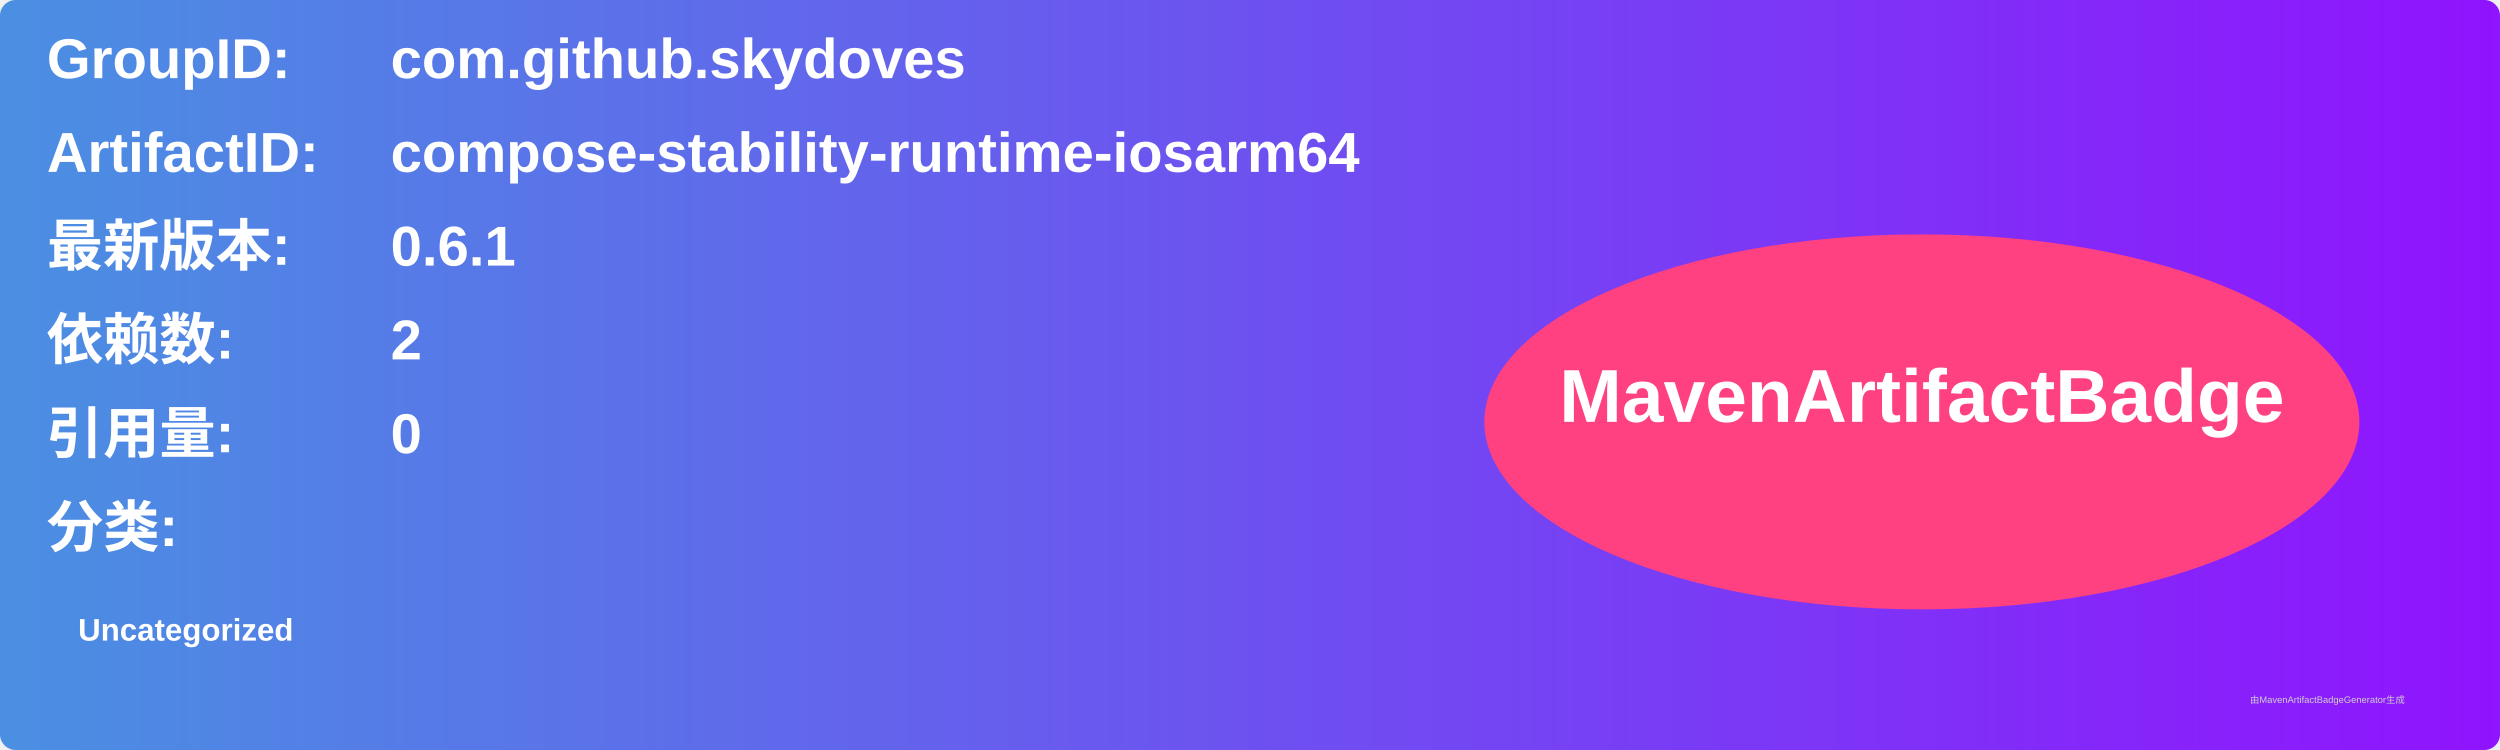
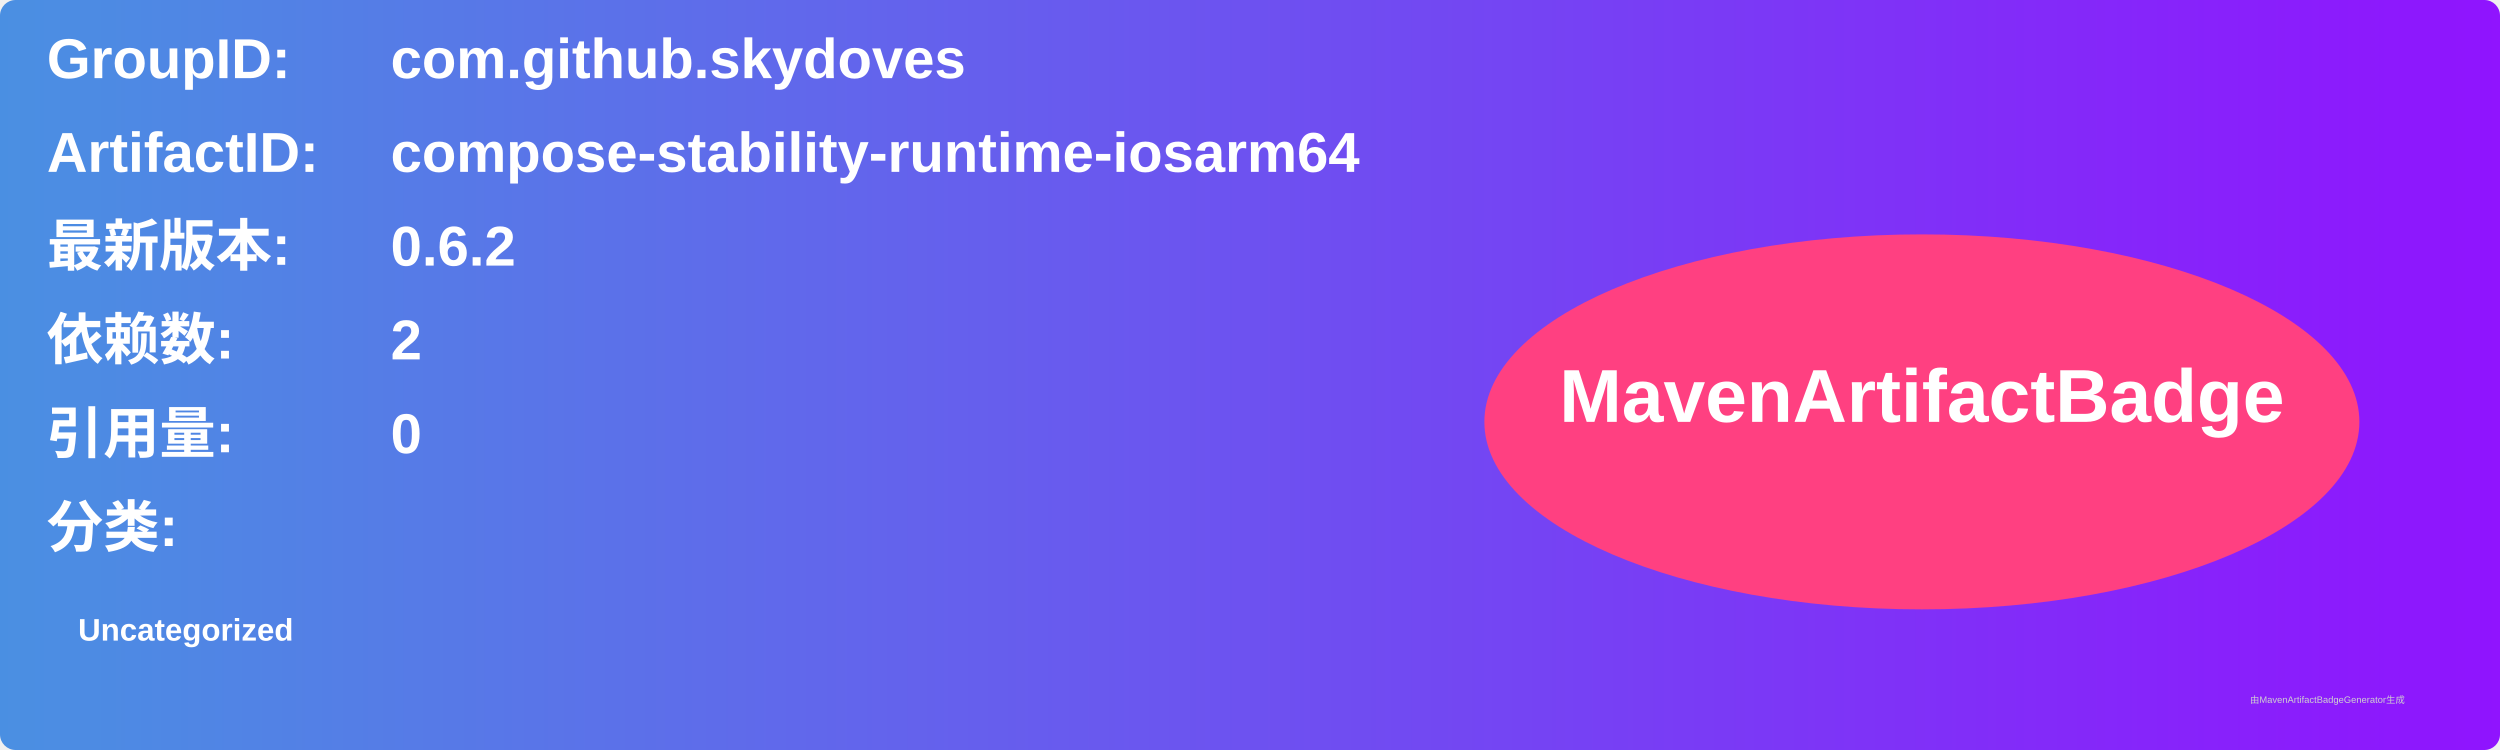
<svg xmlns="http://www.w3.org/2000/svg" width="800" height="240" viewBox="0 0 800 240">
  <linearGradient id="grad" x1="0%" y1="0%" x2="100%" y2="0%">
    <stop offset="0%" stop-color="#4a90e2" />
    <stop offset="100%" stop-color="#9013fe" />
  </linearGradient>
  <rect width="100%" height="100%" rx="5" ry="5" fill="url(#grad)" />
  <g transform="translate(15, 15)">
    <text x="0" y="10" font-family="Arial" font-size="18" fill="white" font-weight="bold" width="260">GroupID:</text>
    <text x="110" y="10" font-family="Arial" font-size="18" fill="white" font-weight="bold" width="460">com.github.skydoves</text>
    <text x="0" y="40" font-family="Arial" font-size="18" fill="white" font-weight="bold" width="260">ArtifactID:</text>
    <text x="110" y="40" font-family="Arial" font-size="18" fill="white" font-weight="bold" width="460">compose-stability-runtime-iosarm64</text>
    <text x="0" y="70" font-family="Arial" font-size="18" fill="white" font-weight="bold">最新版本:</text>
    <text x="110" y="70" font-family="Arial" font-size="18" fill="white" font-weight="bold">
-       <tspan font-weight="bold">0.6.1</tspan>
+       <tspan font-weight="bold">0.6.2</tspan>
    </text>
    <text x="0" y="100" font-family="Arial" font-size="18" fill="white" font-weight="bold">依赖数: </text>
    <text x="110" y="100" font-family="Arial" font-size="18" fill="white">
      <tspan font-weight="bold">2</tspan>
    </text>
    <text x="0" y="130" font-family="Arial" font-size="18" fill="white" font-weight="bold">引用量: </text>
    <text x="110" y="130" font-family="Arial" font-size="18" fill="white">
      <tspan font-weight="bold">0</tspan>
    </text>
    <text x="0" y="160" font-family="Arial" font-size="18" fill="white" font-weight="bold">分类:</text>
    <text x="10" y="190" font-family="Arial" font-size="10" fill="white">
      <tspan font-weight="bold">Uncategorized</tspan>
    </text>
    <ellipse cx="600" cy="120" rx="140" ry="60" fill="#ff4081" />
    <text x="600" y="120" text-anchor="middle" font-family="Arial" font-size="24" fill="white" font-weight="bold">MavenArtifactBadge</text>
  </g>
  <text x="720" y="225" font-family="Arial" font-size="3" fill="#d0d0d0">由MavenArtifactBadgeGenerator生成</text>
</svg>
